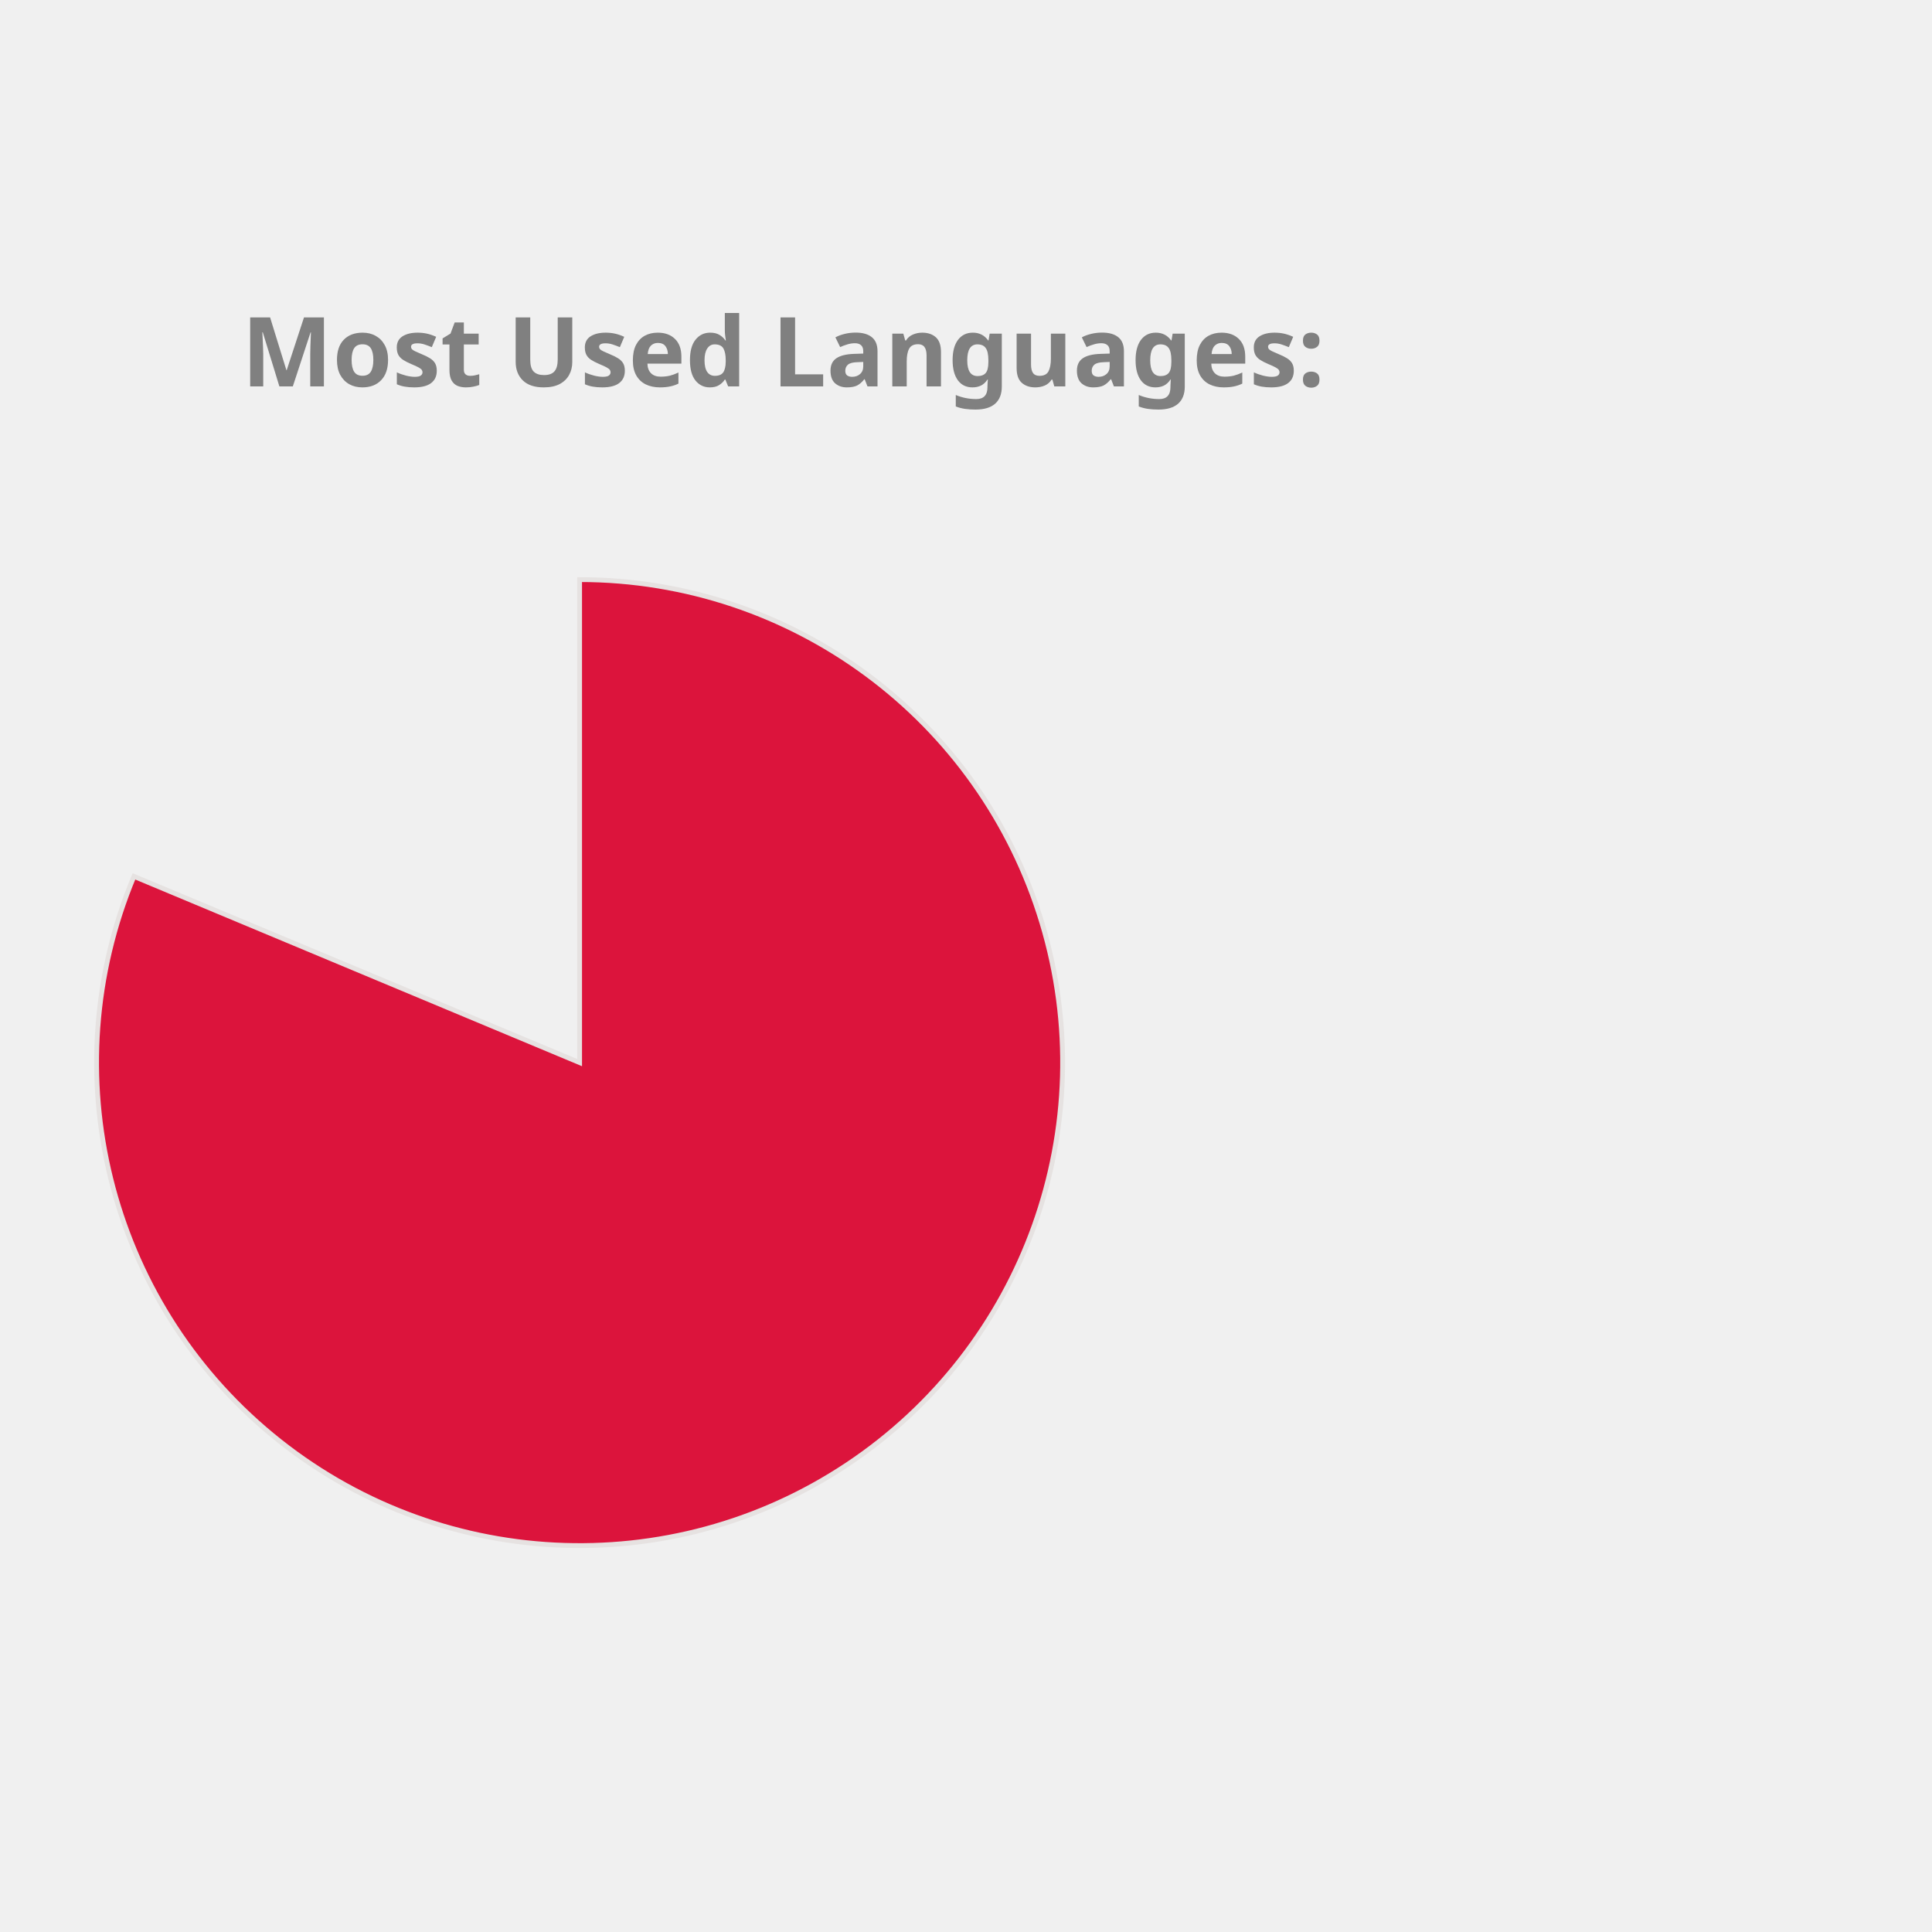
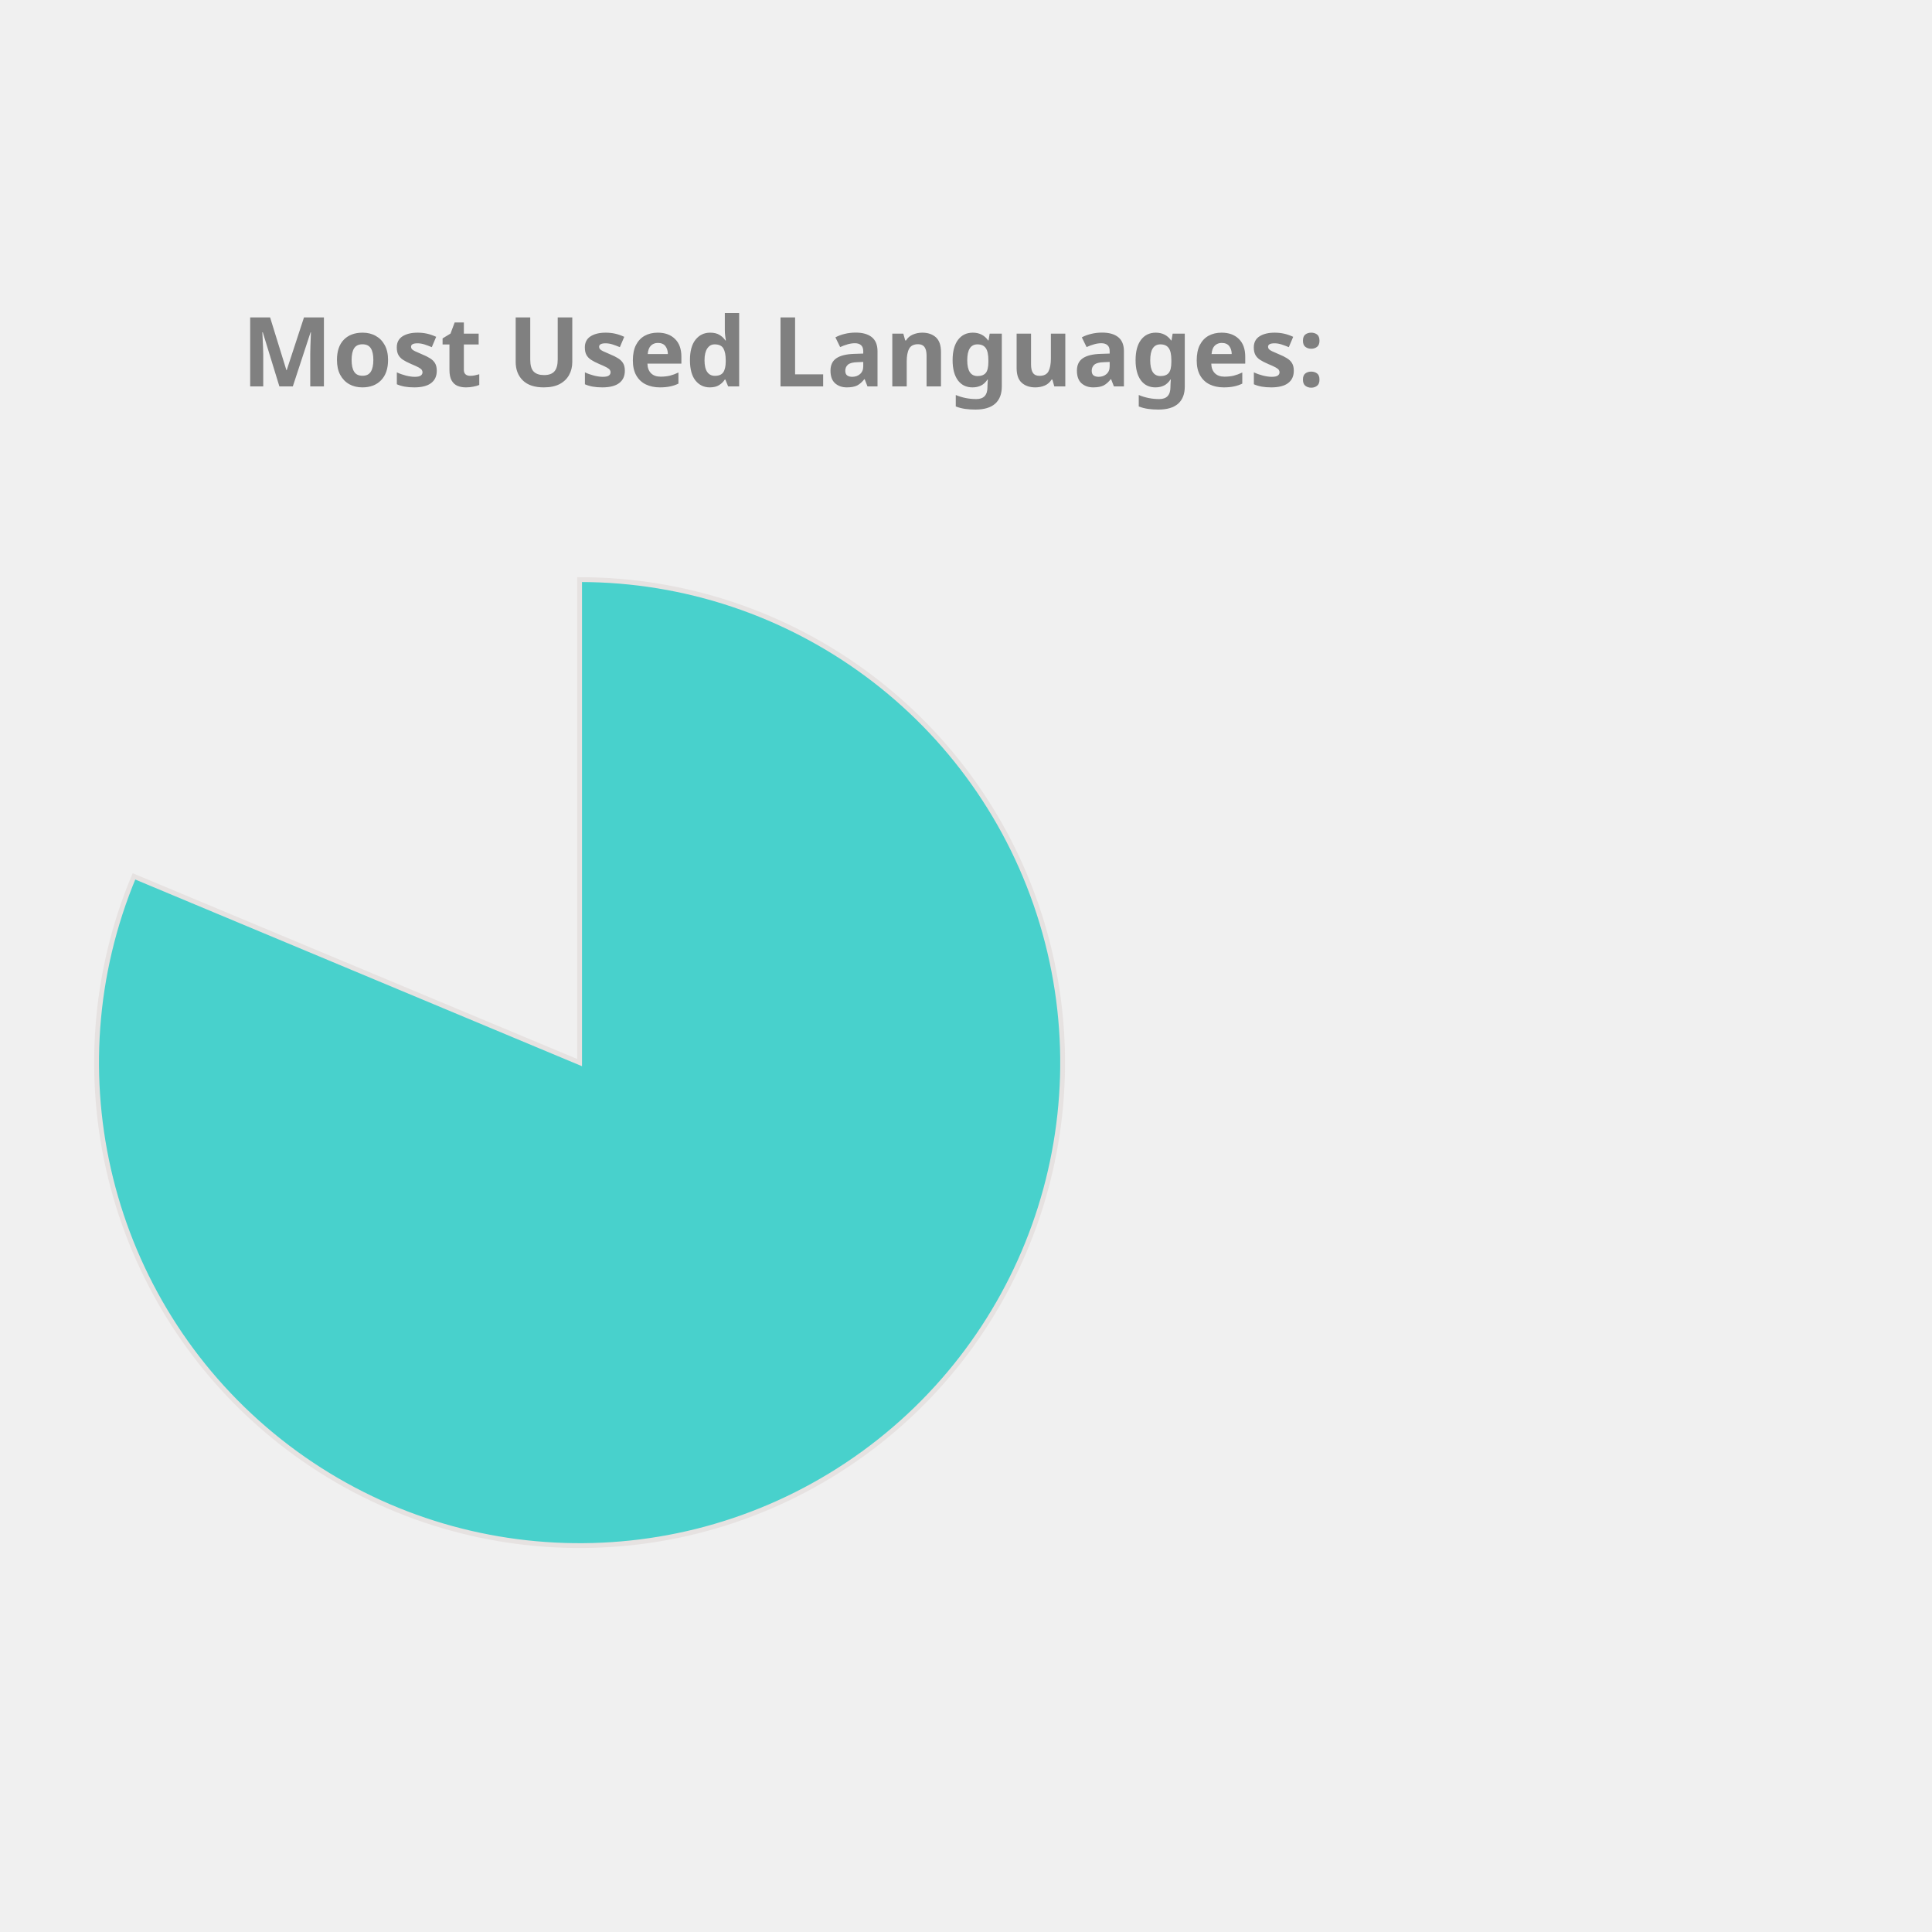
<svg xmlns="http://www.w3.org/2000/svg" height="350px" width="350px" viewBox="0 0 400 400">
  <style> 
        .label {
                font: bold 20px sans-serif;
                color: #404040;
                -webkit-text-stroke: 1px white;
        }

        path {
                stroke: #E6E2E1;
                stroke-width: 1px;
                transform: translate(60px, 100px);
        }

        .path_1 {
                animation: fadeIn 5s linear forwards;
        }

        .path_2 {
                transform: scale(0);
                animation: fadeIn 5s linear forwards 5s;
        }


        
        .path_3 {
                transform: scale(0);
                animation: fadeIn 5s linear forwards 10s;
        }


        .path_4 {
                transform: scale(0);
                animation: fadeIn 5s linear forwards 15s;
        }

        .path_5 {
                transform: scale(0);
                animation: fadeIn 5s linear forwards 20s;
        }

        .path_6 {
                transform: scale(0);
                animation: fadeIn 5s linear forwards 25s;
        }

        .path_7 {
                transform: scale(0);
                animation: fadeIn 5s linear forwards 30s;
        }

        .path_8 {
                transform: scale(0);
                animation: fadeIn 5s linear forwards 35s;
        }

        .path_9 {
                transform: scale(0);
                animation: fadeIn 5s linear forwards 40s;
        }

        .path_10 {
                transform: scale(0);
                animation: fadeIn 5s linear forwards 45s;
        }

        @keyframes fadeIn {
                0% {                        
                        transform: translate(250px, 300px) rotate(0deg) scale(0);
                        
                }
                50% {
                        transform: translate(150px, 220px) rotate(180deg) scale(0.5);
                        
                }
                
                100% {
                        transform: translate(60px, 120px) rotate(360deg) scale(1);
                        
                }
        }
        .txt_1 {
                opacity: 0;
                animation: txtShow 5s linear forwards 0s;
        }

        .txt_2 {
                opacity: 0;
                animation: txtShow 5s linear forwards 5s;
        }

        .txt_3 {
                opacity: 0;
                animation: txtShow 5s linear forwards 10s;
        }

        .txt_4 {
                opacity: 0;
                animation: txtShow 5s linear forwards 15s;
        }

        .txt_5 {
                opacity: 0;
                animation: txtShow 5s linear forwards 20s;
        }

        .txt_6 {
                opacity: 0;
                animation: txtShow 5s linear forwards 25s;
        }

        .txt_7 {
                opacity: 0;
                animation: txtShow 5s linear forwards 30s;
        }

        .txt_8 {
                opacity: 0;
                animation: txtShow 5s linear forwards 35s;
        }

        .txt_9 {
                opacity: 0;
                animation: txtShow 5s linear forwards 40s;
        }

        .txt_10 {
                opacity: 0;
                animation: txtShow 5s linear forwards 45s;
        }

        @keyframes txtShow {
                0% {                        
                        opacity: 0;
                        transform: translate(0px, 0px) scale(0);
                }
                100% {
                        opacity: 1;
                        transform: translate(0px, 0px) scale(1);
                        
                }
        }
</style>
-   <path class="path_1" d="M 60,120 L 60,20 A 100,100 0 1 1 -32.267,81.442 Z" fill="Crimson" stroke="#fff" stroke-width="2" />
-   <text class="txt_1" x="260" y="150" fill="Crimson" stroke="Crimson" stroke-width="1">Jupyter Notebook</text>
-   <path class="path_2" d="M 60,120 L -32.267,81.442 A 100,100 0 0 1 -12.031,50.635 Z" fill="DarkKhaki" stroke="#fff" stroke-width="2" />
-   <text class="txt_2" x="260" y="170" fill="DarkKhaki" stroke="DarkKhaki" stroke-width="1">C++</text>
-   <path class="path_3" d="M 60,120 L -12.031,50.635 A 100,100 0 0 1 12.93,31.771 Z" fill="SteelBlue" stroke="#fff" stroke-width="2" />
-   <text class="txt_3" x="260" y="190" fill="SteelBlue" stroke="SteelBlue" stroke-width="1">JavaScript</text>
-   <path class="path_4" d="M 60,120 L 12.93,31.771 A 100,100 0 0 1 32.101,23.971 Z" fill="Salmon" stroke="#fff" stroke-width="2" />
-   <text class="txt_4" x="260" y="210" fill="Salmon" stroke="Salmon" stroke-width="1">Python</text>
-   <path class="path_5" d="M 60,120 L 32.101,23.971 A 100,100 0 0 1 44.977,21.135 Z" fill="MediumAquaMarine" stroke="#fff" stroke-width="2" />
-   <text class="txt_5" x="260" y="230" fill="MediumAquaMarine" stroke="MediumAquaMarine" stroke-width="1">C</text>
-   <path class="path_6" d="M 60,120 L 44.977,21.135 A 100,100 0 0 1 54.348,20.16 Z" fill="Coral" stroke="#fff" stroke-width="2" />
-   <text class="txt_6" x="260" y="250" fill="Coral" stroke="Coral" stroke-width="1">Java</text>
-   <path class="path_7" d="M 60,120 L 54.348,20.16 A 100,100 0 0 1 56.859,20.049 Z" fill="Chocolate" stroke="#fff" stroke-width="2" />
-   <text class="txt_7" x="260" y="270" fill="Chocolate" stroke="Chocolate" stroke-width="1">HTML</text>
-   <path class="path_8" d="M 60,120 L 56.859,20.049 A 100,100 0 0 1 58.743,20.008 Z" fill="Tan" stroke="#fff" stroke-width="2" />
-   <text class="txt_8" x="260" y="290" fill="Tan" stroke="Tan" stroke-width="1">Shell</text>
-   <path class="path_9" d="M 60,120 L 58.743,20.008 A 100,100 0 0 1 59.372,20.002 Z" fill="Tomato" stroke="#fff" stroke-width="2" />
-   <text class="txt_9" x="260" y="310" fill="Tomato" stroke="Tomato" stroke-width="1">SCSS</text>
-   <path class="path_10" d="M 60,120 L 59.372,20.002 A 100,100 0 0 1 60,20 Z" fill="DodgerBlue" stroke="#fff" stroke-width="2" />
-   <text class="txt_10" x="260" y="330" fill="DodgerBlue" stroke="DodgerBlue" stroke-width="1">CSS</text>
+   <path class="path_1" d="M 60,120 L 60,20 A 100,100 0 1 1 -32.267,81.442 Z" fill="MediumTurquoise" stroke="#fff" stroke-width="2" />
+   <text class="txt_1" x="260" y="150" fill="MediumTurquoise" stroke="MediumTurquoise" stroke-width="1">Jupyter Notebook</text>
+   <path class="path_2" d="M 60,120 L -32.267,81.442 A 100,100 0 0 1 -12.031,50.635 Z" fill="DodgerBlue" stroke="#fff" stroke-width="2" />
+   <text class="txt_2" x="260" y="170" fill="DodgerBlue" stroke="DodgerBlue" stroke-width="1">C++</text>
+   <path class="path_3" d="M 60,120 L -12.031,50.635 A 100,100 0 0 1 12.93,31.771 Z" fill="LightSeaGreen" stroke="#fff" stroke-width="2" />
+   <text class="txt_3" x="260" y="190" fill="LightSeaGreen" stroke="LightSeaGreen" stroke-width="1">JavaScript</text>
+   <path class="path_4" d="M 60,120 L 12.93,31.771 A 100,100 0 0 1 32.101,23.971 Z" fill="MediumSlateBlue" stroke="#fff" stroke-width="2" />
+   <text class="txt_4" x="260" y="210" fill="MediumSlateBlue" stroke="MediumSlateBlue" stroke-width="1">Python</text>
+   <path class="path_5" d="M 60,120 L 32.101,23.971 A 100,100 0 0 1 44.977,21.135 Z" fill="Tomato" stroke="#fff" stroke-width="2" />
+   <text class="txt_5" x="260" y="230" fill="Tomato" stroke="Tomato" stroke-width="1">C</text>
+   <path class="path_6" d="M 60,120 L 44.977,21.135 A 100,100 0 0 1 54.348,20.16 Z" fill="IndianRed" stroke="#fff" stroke-width="2" />
+   <text class="txt_6" x="260" y="250" fill="IndianRed" stroke="IndianRed" stroke-width="1">Java</text>
+   <path class="path_7" d="M 60,120 L 54.348,20.16 A 100,100 0 0 1 56.859,20.049 Z" fill="RoyalBlue" stroke="#fff" stroke-width="2" />
+   <text class="txt_7" x="260" y="270" fill="RoyalBlue" stroke="RoyalBlue" stroke-width="1">HTML</text>
+   <path class="path_8" d="M 60,120 L 56.859,20.049 A 100,100 0 0 1 58.743,20.008 Z" fill="Orchid" stroke="#fff" stroke-width="2" />
+   <text class="txt_8" x="260" y="290" fill="Orchid" stroke="Orchid" stroke-width="1">Shell</text>
+   <path class="path_9" d="M 60,120 L 58.743,20.008 A 100,100 0 0 1 59.372,20.002 Z" fill="MediumAquaMarine" stroke="#fff" stroke-width="2" />
+   <text class="txt_9" x="260" y="310" fill="MediumAquaMarine" stroke="MediumAquaMarine" stroke-width="1">SCSS</text>
+   <path class="path_10" d="M 60,120 L 59.372,20.002 A 100,100 0 0 1 60,20 Z" fill="Crimson" stroke="#fff" stroke-width="2" />
+   <text class="txt_10" x="260" y="330" fill="Crimson" stroke="Crimson" stroke-width="1">CSS</text>
  <g class="label">
    <text x="50" y="80" fill="grey">Most Used Languages:</text>
  </g>
</svg>
